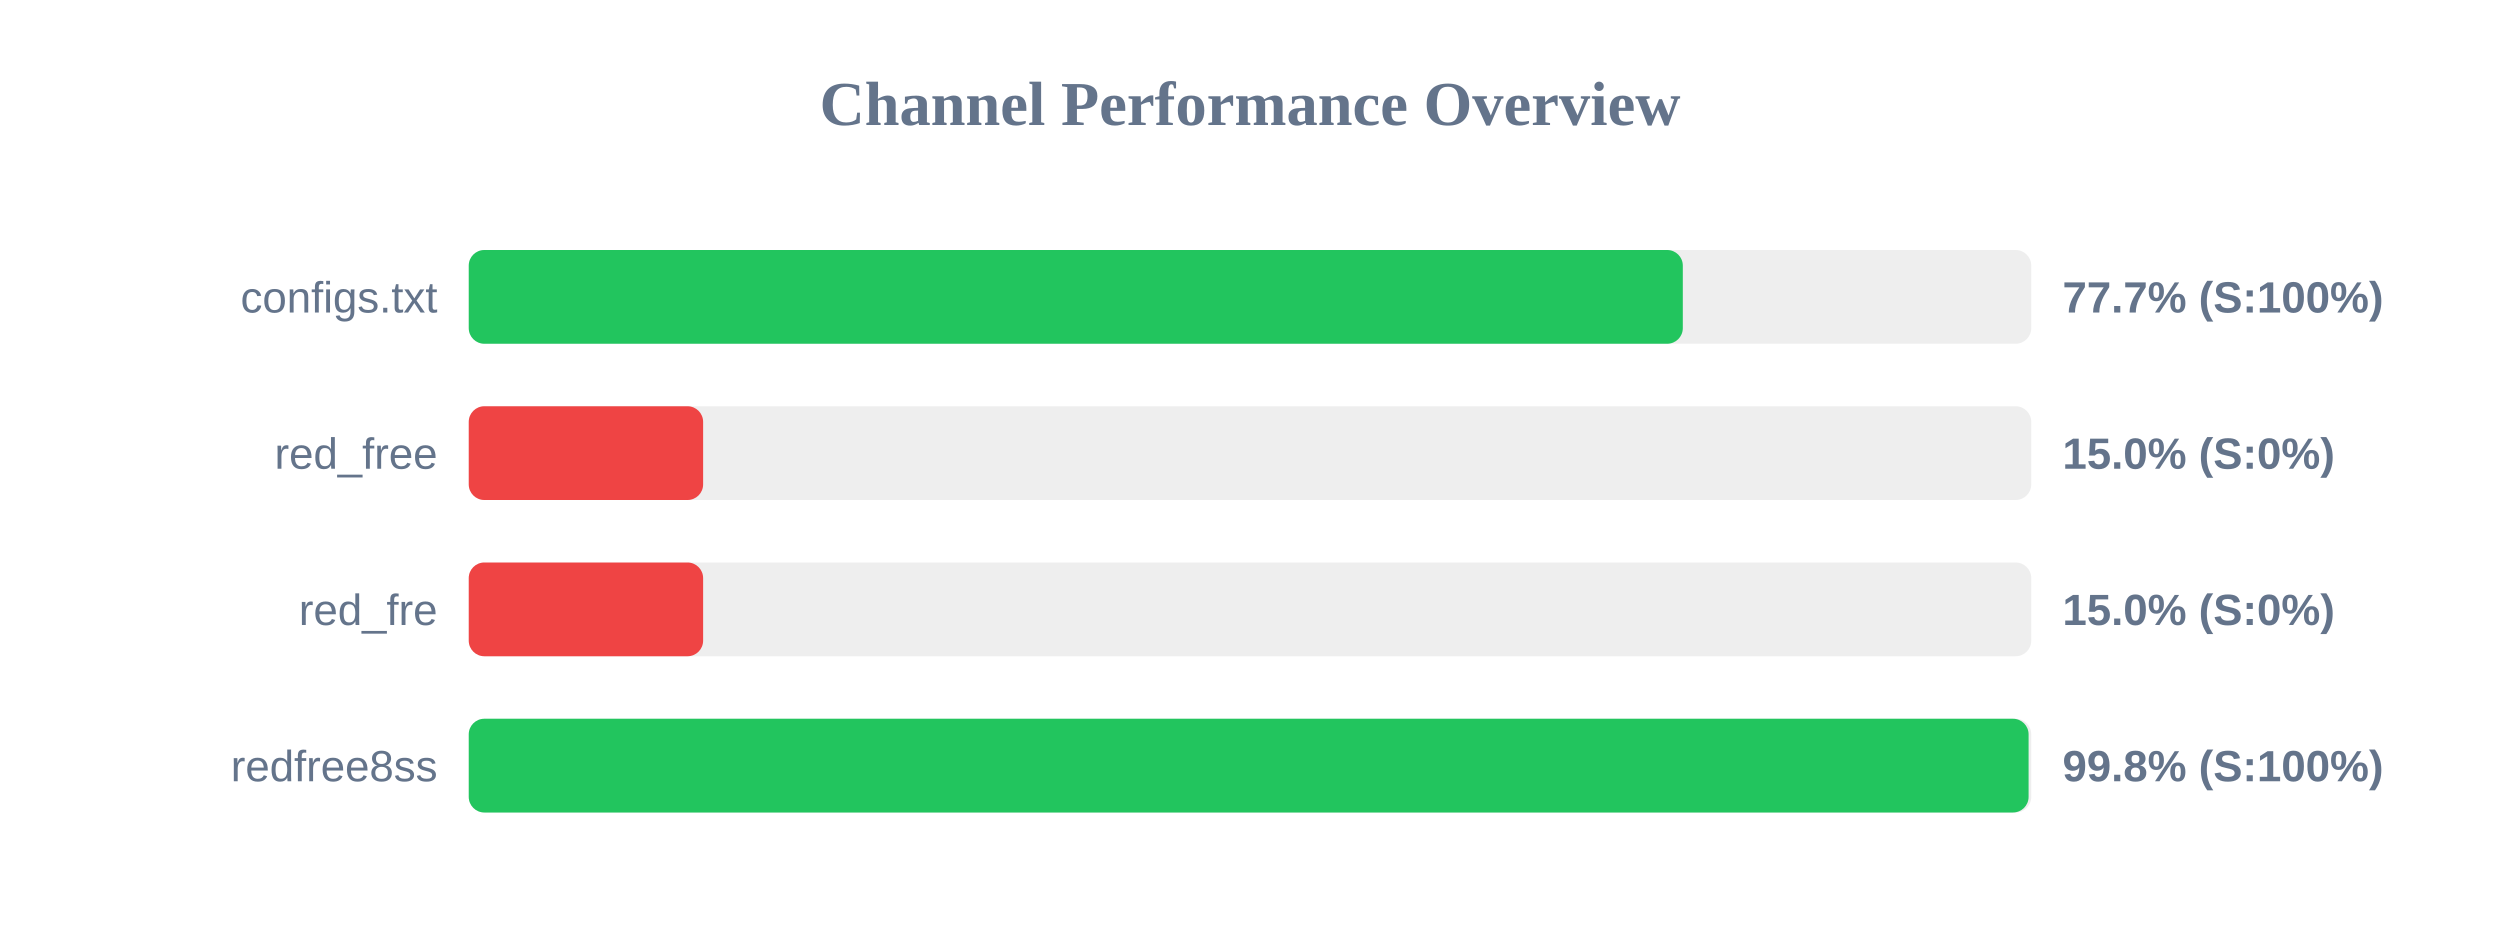
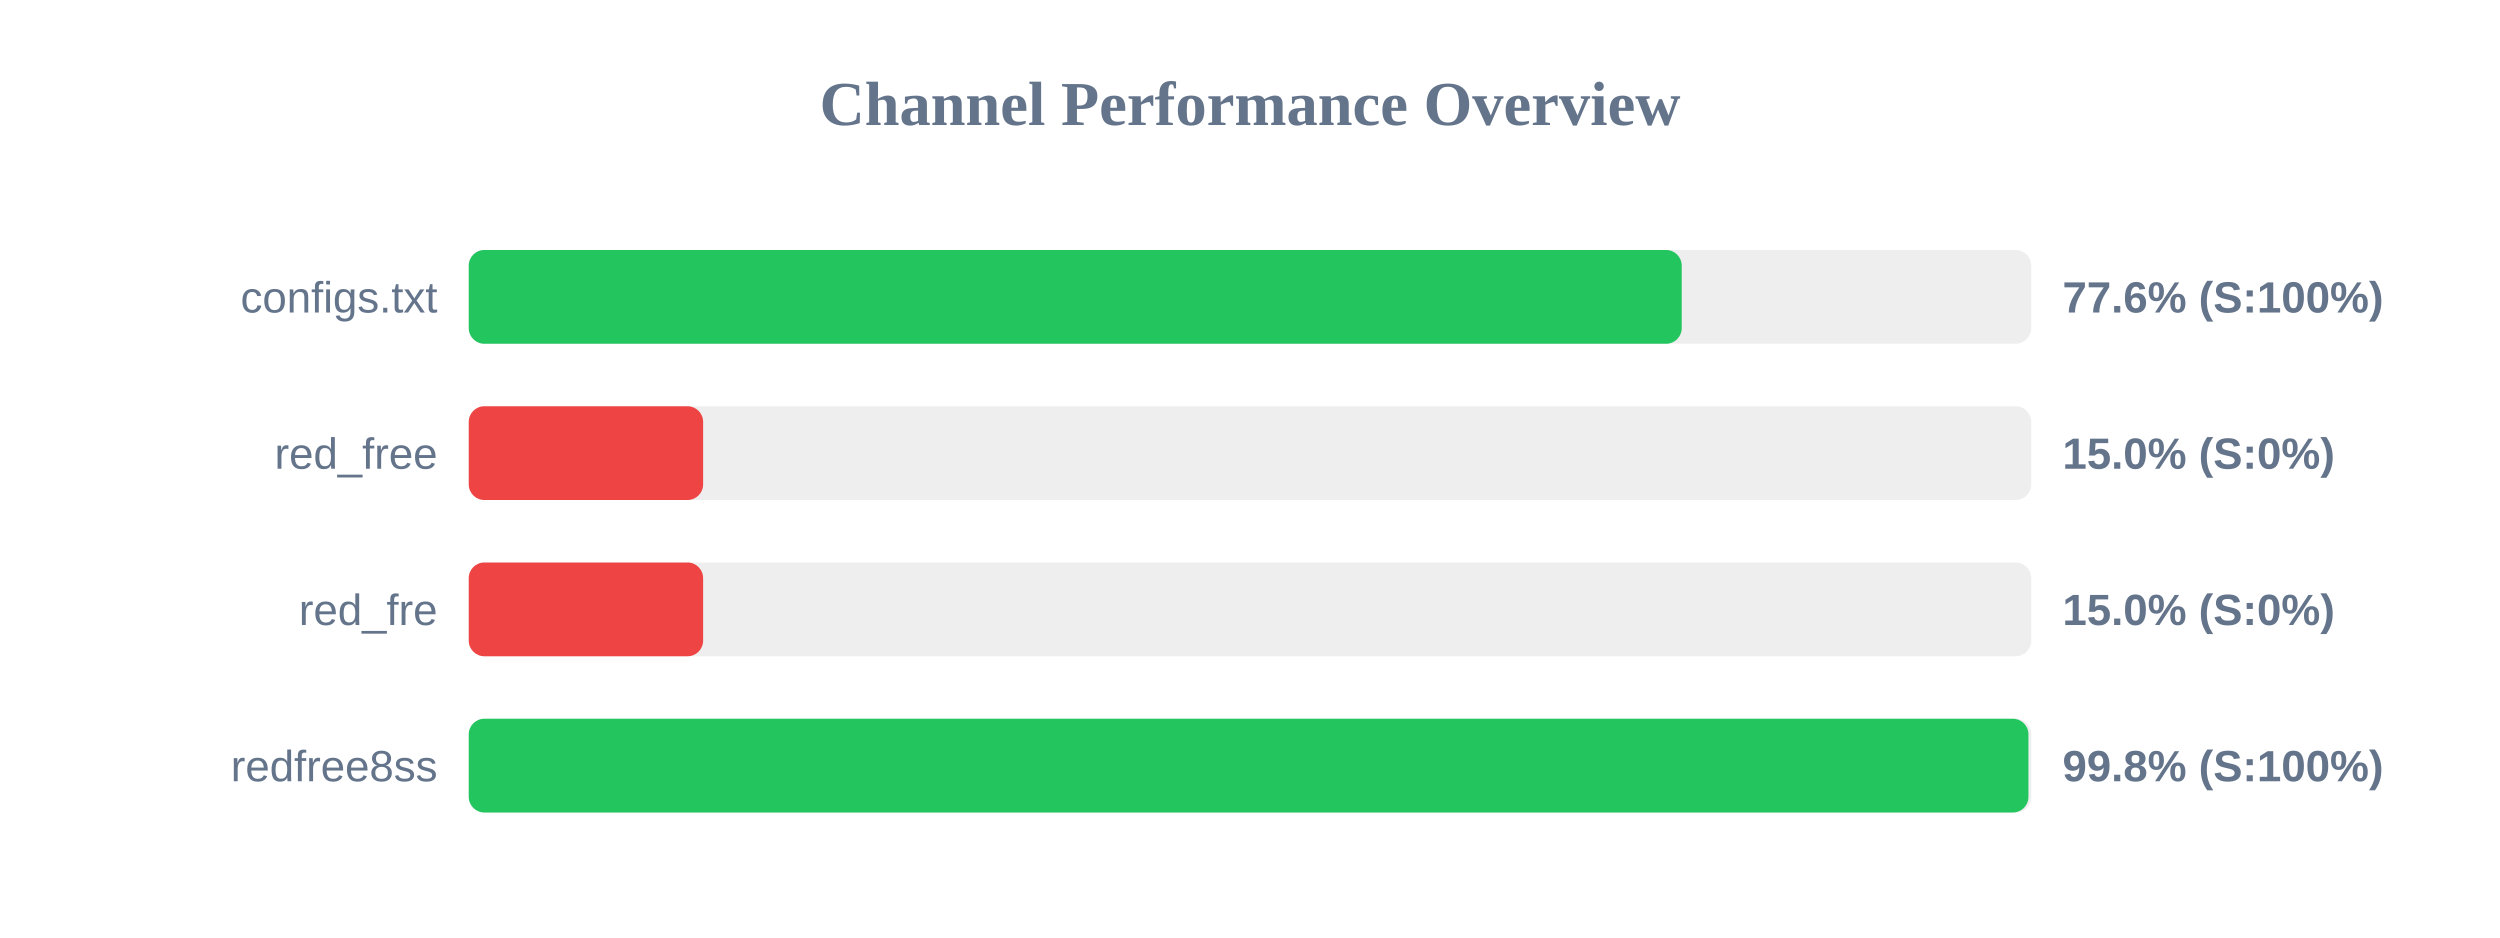
<svg xmlns="http://www.w3.org/2000/svg" width="800" height="300" version="1.1">
  <style>
        .row { font: 14px Arial; fill: #64748b; }
        .score { font: bold 14px Arial; fill: #64748b; }
    </style>
  <text x="400" y="40" text-anchor="middle" font-size="20px" font-weight="bold" fill="#64748b">Channel Performance Overview</text>
  <rect x="150" y="80" width="500" height="30" fill="#eee" rx="5" />
-   <rect x="150" y="80" width="388.5" height="30" fill="#22c55e" rx="5" />
+   <rect x="150" y="80" width="388.15" height="30" fill="#22c55e" rx="5" />
  <text x="140" y="100" text-anchor="end" class="row">configs.txt</text>
-   <text x="660" y="100" text-anchor="start" class="score">77.7% (S:100%)</text>
+   <text x="660" y="100" text-anchor="start" class="score">77.6% (S:100%)</text>
  <rect x="150" y="130" width="500" height="30" fill="#eee" rx="5" />
  <rect x="150" y="130" width="75.0" height="30" fill="#ef4444" rx="5" />
  <text x="140" y="150" text-anchor="end" class="row">red_free</text>
  <text x="660" y="150" text-anchor="start" class="score">15.0% (S:0%)</text>
  <rect x="150" y="180" width="500" height="30" fill="#eee" rx="5" />
  <rect x="150" y="180" width="75.0" height="30" fill="#ef4444" rx="5" />
  <text x="140" y="200" text-anchor="end" class="row">red_fre</text>
  <text x="660" y="200" text-anchor="start" class="score">15.0% (S:0%)</text>
  <rect x="150" y="230" width="500" height="30" fill="#eee" rx="5" />
-   <rect x="150" y="230" width="499.15" height="30" fill="#22c55e" rx="5" />
+   <rect x="150" y="230" width="499.1" height="30" fill="#22c55e" rx="5" />
  <text x="140" y="250" text-anchor="end" class="row">redfree8ss</text>
  <text x="660" y="250" text-anchor="start" class="score">99.8% (S:100%)</text>
</svg>
